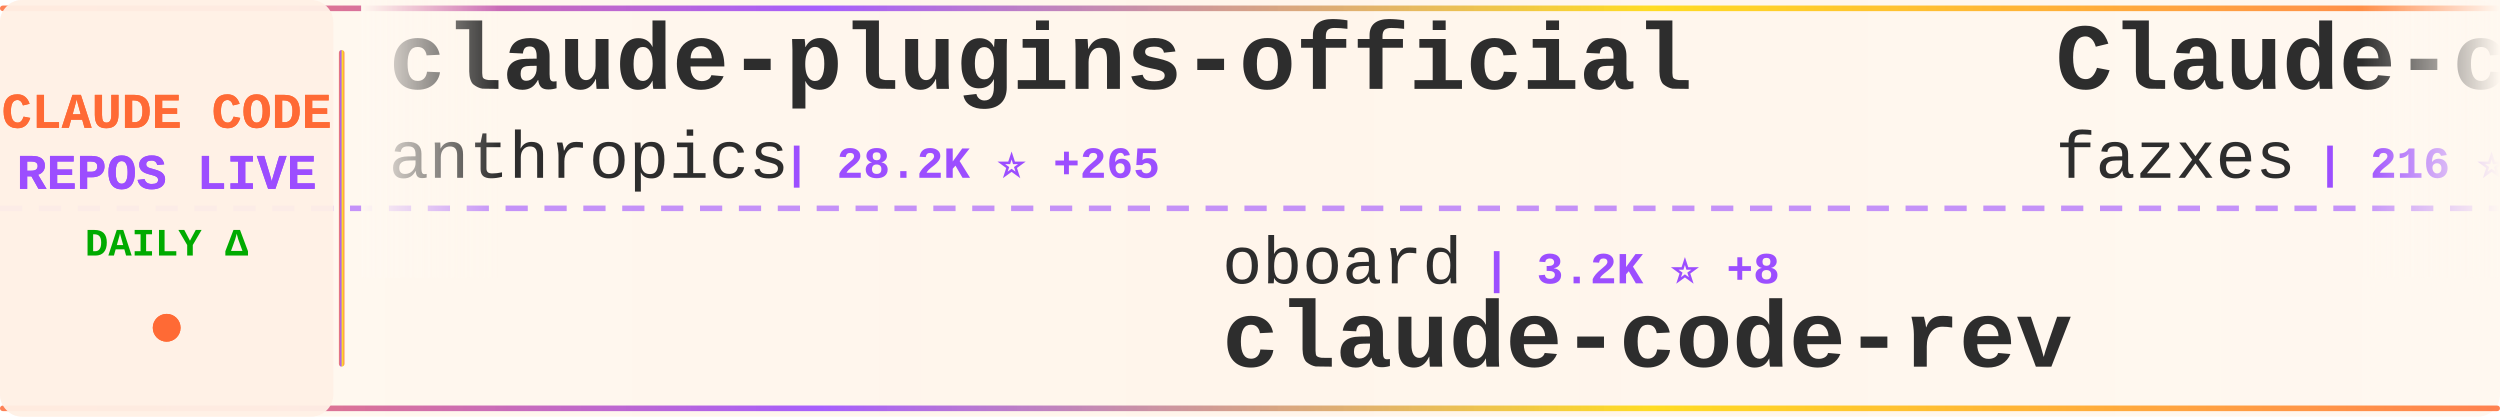
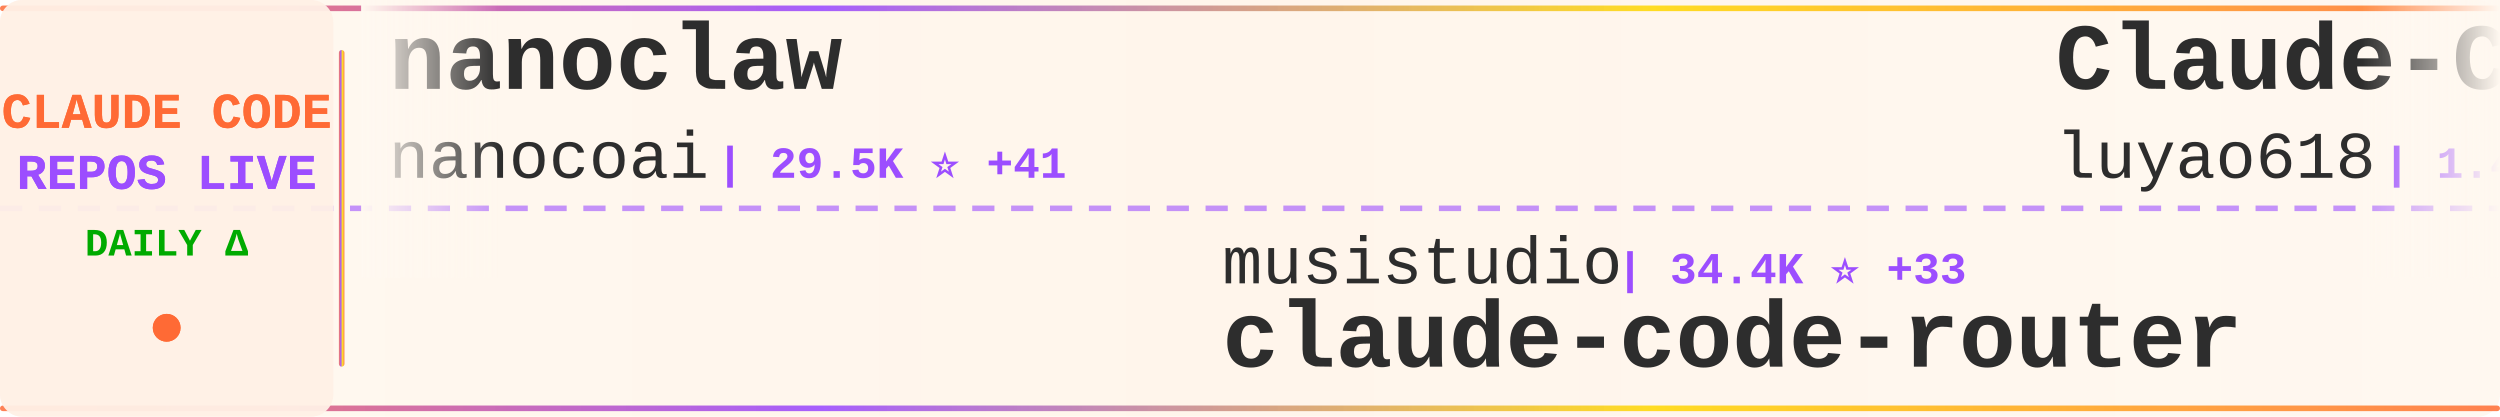
<svg xmlns="http://www.w3.org/2000/svg" width="900" height="150">
  <defs>
    <linearGradient id="tickerBg" x1="0%" y1="0%" x2="100%" y2="0%">
      <stop offset="0%" style="stop-color:#fff8f0;stop-opacity:0.98" />
      <stop offset="50%" style="stop-color:#fff5eb;stop-opacity:1" />
      <stop offset="100%" style="stop-color:#fff8f0;stop-opacity:0.98" />
    </linearGradient>
    <linearGradient id="borderGrad" x1="0%" y1="0%" x2="100%" y2="0%">
      <stop offset="0%" style="stop-color:#FF6B35;stop-opacity:0.85">
        <animate attributeName="stop-opacity" values="0.85;1;0.85" dur="2s" repeatCount="indefinite" />
      </stop>
      <stop offset="33%" style="stop-color:#9C4EFF;stop-opacity:0.9">
        <animate attributeName="stop-opacity" values="0.9;1;0.9" dur="2.2s" repeatCount="indefinite" />
      </stop>
      <stop offset="66%" style="stop-color:#FFD700;stop-opacity:0.85">
        <animate attributeName="stop-opacity" values="0.85;1;0.85" dur="1.8s" repeatCount="indefinite" />
      </stop>
      <stop offset="100%" style="stop-color:#FF6B35;stop-opacity:0.85">
        <animate attributeName="stop-opacity" values="0.85;1;0.85" dur="2s" repeatCount="indefinite" />
      </stop>
    </linearGradient>
    <filter id="textGlow">
      <feGaussianBlur stdDeviation="0.15" result="coloredBlur" />
      <feMerge>
        <feMergeNode in="coloredBlur" />
        <feMergeNode in="SourceGraphic" />
      </feMerge>
    </filter>
    <filter id="metricGlow">
      <feGaussianBlur stdDeviation="0.2" result="coloredBlur" />
      <feMerge>
        <feMergeNode in="coloredBlur" />
        <feMergeNode in="SourceGraphic" />
      </feMerge>
    </filter>
    <linearGradient id="leftFade" x1="0%" y1="0%" x2="100%" y2="0%">
      <stop offset="0%" style="stop-color:#fff8f0;stop-opacity:1" />
      <stop offset="100%" style="stop-color:#fff8f0;stop-opacity:0" />
    </linearGradient>
    <linearGradient id="rightFade" x1="0%" y1="0%" x2="100%" y2="0%">
      <stop offset="0%" style="stop-color:#fff8f0;stop-opacity:0" />
      <stop offset="100%" style="stop-color:#fff8f0;stop-opacity:1" />
    </linearGradient>
  </defs>
  <rect width="900" height="150" fill="url(#tickerBg)" rx="8" />
  <rect x="0" y="2" width="900" height="2" fill="url(#borderGrad)" rx="1" />
  <rect x="0" y="146" width="900" height="2" fill="url(#borderGrad)" rx="1" />
  <line x1="0" y1="75" x2="900" y2="75" stroke="#9C4EFF" stroke-width="2" stroke-dasharray="8 6" opacity="0.6" />
  <rect x="0" y="0" width="120" height="150" fill="#fff0e6" opacity="0.95" rx="8" />
  <text x="60" y="46" font-family="'Courier New', monospace" font-size="18" font-weight="bold" fill="#FF6B35" text-anchor="middle" filter="url(#textGlow)">
    CLAUDE CODE
  </text>
  <text x="60" y="68" font-family="'Courier New', monospace" font-size="18" font-weight="bold" fill="#9C4EFF" text-anchor="middle" filter="url(#textGlow)">
    REPOS LIVE
  </text>
  <text x="60" y="92" font-family="'Courier New', monospace" font-size="14" font-weight="bold" fill="#00aa00" text-anchor="middle">
    DAILY Δ
  </text>
  <circle cx="60" cy="118" r="5" fill="#FF6B35" filter="url(#metricGlow)">
    <animate attributeName="r" values="4;6;4" dur="1.5s" repeatCount="indefinite" />
    <animate attributeName="opacity" values="0.6;1;0.6" dur="1.5s" repeatCount="indefinite" />
  </circle>
  <rect x="122" y="18" width="2" height="114" fill="url(#borderGrad)" rx="1" />
  <clipPath id="tickerClip">
    <rect x="130" y="0" width="770" height="150" />
  </clipPath>
  <g clip-path="url(#tickerClip)">
    <g id="tickerItems">
      <animateTransform attributeName="transform" attributeType="XML" type="translate" from="0 0" to="-3000 0" dur="54s" repeatCount="indefinite" />
      <g transform="translate(0, 0)">
-         <text x="140" y="32" font-family="'Courier New', monospace" font-size="34" font-weight="bold" fill="#2d2d2d">claude-plugins-official</text>
-         <text x="140" y="64" font-family="'Courier New', monospace" font-size="24" font-weight="normal" fill="#2d2d2d" opacity="1.0">anthropics</text>
-         <text x="282" y="64" font-family="'Courier New', monospace" font-size="16" font-weight="bold" fill="#9C4EFF"> | 28.2K ⭐ +265</text>
+         <text x="140" y="32" font-family="'Courier New', monospace" font-size="34" font-weight="bold" fill="#2d2d2d">nanoclaw</text>
+         <text x="140" y="64" font-family="'Courier New', monospace" font-size="24" font-weight="normal" fill="#2d2d2d" opacity="1.0">nanocoai</text>
+         <text x="258" y="64" font-family="'Courier New', monospace" font-size="16" font-weight="bold" fill="#9C4EFF"> | 29.5K ⭐ +41</text>
      </g>
      <g transform="translate(300, 0)">
-         <text x="140" y="102" font-family="'Courier New', monospace" font-size="24" font-weight="normal" fill="#2d2d2d" opacity="1.0">oboard</text>
-         <text x="234" y="102" font-family="'Courier New', monospace" font-size="16" font-weight="bold" fill="#9C4EFF"> | 3.2K ⭐ +8</text>
-         <text x="140" y="132" font-family="'Courier New', monospace" font-size="34" font-weight="bold" fill="#2d2d2d">claude-code-rev</text>
+         <text x="140" y="102" font-family="'Courier New', monospace" font-size="24" font-weight="normal" fill="#2d2d2d" opacity="1.0">musistudio</text>
+         <text x="282" y="102" font-family="'Courier New', monospace" font-size="16" font-weight="bold" fill="#9C4EFF"> | 34.4K ⭐ +33</text>
+         <text x="140" y="132" font-family="'Courier New', monospace" font-size="34" font-weight="bold" fill="#2d2d2d">claude-code-router</text>
      </g>
      <g transform="translate(600, 0)">
+         <text x="140" y="32" font-family="'Courier New', monospace" font-size="34" font-weight="bold" fill="#2d2d2d">Claude-Code-Source-Study</text>
+         <text x="140" y="64" font-family="'Courier New', monospace" font-size="24" font-weight="normal" fill="#2d2d2d" opacity="1.0">luyao618</text>
+         <text x="258" y="64" font-family="'Courier New', monospace" font-size="16" font-weight="bold" fill="#9C4EFF"> | 1.4K ⭐ +13</text>
+       </g>
+       <g transform="translate(900, 0)">
+         <text x="140" y="102" font-family="'Courier New', monospace" font-size="24" font-weight="normal" fill="#2d2d2d" opacity="1.0">carlvellotti</text>
+         <text x="306" y="102" font-family="'Courier New', monospace" font-size="16" font-weight="bold" fill="#9C4EFF"> | 2.1K ⭐ +3</text>
+         <text x="140" y="132" font-family="'Courier New', monospace" font-size="34" font-weight="bold" fill="#2d2d2d">claude-code-pm-course</text>
+       </g>
+       <g transform="translate(1200, 0)">
+         <text x="140" y="32" font-family="'Courier New', monospace" font-size="34" font-weight="bold" fill="#2d2d2d">claude-code-source-code</text>
+         <text x="140" y="64" font-family="'Courier New', monospace" font-size="24" font-weight="normal" fill="#2d2d2d" opacity="1.0">777genius</text>
+         <text x="270" y="64" font-family="'Courier New', monospace" font-size="16" font-weight="bold" fill="#9C4EFF"> | 913 ⭐</text>
+       </g>
+       <g transform="translate(1500, 0)">
+         <text x="140" y="102" font-family="'Courier New', monospace" font-size="24" font-weight="normal" fill="#2d2d2d" opacity="1.0">ykdojo</text>
+         <text x="234" y="102" font-family="'Courier New', monospace" font-size="16" font-weight="bold" fill="#9C4EFF"> | 8.5K ⭐ +17</text>
+         <text x="140" y="132" font-family="'Courier New', monospace" font-size="34" font-weight="bold" fill="#2d2d2d">claude-code-tips</text>
+       </g>
+       <g transform="translate(1800, 0)">
        <text x="140" y="32" font-family="'Courier New', monospace" font-size="34" font-weight="bold" fill="#2d2d2d">Claude-code</text>
        <text x="140" y="64" font-family="'Courier New', monospace" font-size="24" font-weight="normal" fill="#2d2d2d" opacity="1.0">fazxes</text>
        <text x="234" y="64" font-family="'Courier New', monospace" font-size="16" font-weight="bold" fill="#9C4EFF"> | 216 ⭐</text>
      </g>
-       <g transform="translate(900, 0)">
-         <text x="140" y="102" font-family="'Courier New', monospace" font-size="24" font-weight="normal" fill="#2d2d2d" opacity="1.0">Chachamaru127</text>
-         <text x="318" y="102" font-family="'Courier New', monospace" font-size="16" font-weight="bold" fill="#9C4EFF"> | 1.7K ⭐ +93</text>
-         <text x="140" y="132" font-family="'Courier New', monospace" font-size="34" font-weight="bold" fill="#2d2d2d">claude-code-harness</text>
-       </g>
-       <g transform="translate(1200, 0)">
-         <text x="140" y="32" font-family="'Courier New', monospace" font-size="34" font-weight="bold" fill="#2d2d2d">claude-code-proxy</text>
-         <text x="140" y="64" font-family="'Courier New', monospace" font-size="24" font-weight="normal" fill="#2d2d2d" opacity="1.0">fuergaosi233</text>
-         <text x="306" y="64" font-family="'Courier New', monospace" font-size="16" font-weight="bold" fill="#9C4EFF"> | 2.6K ⭐ +2</text>
-       </g>
-       <g transform="translate(1500, 0)">
-         <text x="140" y="102" font-family="'Courier New', monospace" font-size="24" font-weight="normal" fill="#2d2d2d" opacity="1.0">multica-ai</text>
-         <text x="282" y="102" font-family="'Courier New', monospace" font-size="16" font-weight="bold" fill="#9C4EFF"> | 158.6K ⭐ +2.0K</text>
-         <text x="140" y="132" font-family="'Courier New', monospace" font-size="34" font-weight="bold" fill="#2d2d2d">andrej-karpathy-skills</text>
-       </g>
-       <g transform="translate(1800, 0)">
-         <text x="140" y="32" font-family="'Courier New', monospace" font-size="34" font-weight="bold" fill="#2d2d2d">claude-code-tudou</text>
-         <text x="140" y="64" font-family="'Courier New', monospace" font-size="24" font-weight="normal" fill="#2d2d2d" opacity="1.0">AICoderTudou</text>
-         <text x="306" y="64" font-family="'Courier New', monospace" font-size="16" font-weight="bold" fill="#9C4EFF"> | 502 ⭐ +1</text>
-       </g>
      <g transform="translate(2100, 0)">
-         <text x="140" y="102" font-family="'Courier New', monospace" font-size="24" font-weight="normal" fill="#2d2d2d" opacity="1.0">Cranot</text>
-         <text x="234" y="102" font-family="'Courier New', monospace" font-size="16" font-weight="bold" fill="#9C4EFF"> | 2.8K ⭐ +6</text>
-         <text x="140" y="132" font-family="'Courier New', monospace" font-size="34" font-weight="bold" fill="#2d2d2d">claude-code-guide</text>
+         <text x="140" y="102" font-family="'Courier New', monospace" font-size="24" font-weight="normal" fill="#2d2d2d" opacity="1.0">lst97</text>
+         <text x="222" y="102" font-family="'Courier New', monospace" font-size="16" font-weight="bold" fill="#9C4EFF"> | 1.6K ⭐ +1</text>
+         <text x="140" y="132" font-family="'Courier New', monospace" font-size="34" font-weight="bold" fill="#2d2d2d">claude-code-sub-agents</text>
      </g>
      <g transform="translate(2400, 0)">
-         <text x="140" y="32" font-family="'Courier New', monospace" font-size="34" font-weight="bold" fill="#2d2d2d">sc-claude-code-files</text>
-         <text x="140" y="64" font-family="'Courier New', monospace" font-size="24" font-weight="normal" fill="#2d2d2d" opacity="1.0">https-deeplearning-ai</text>
-         <text x="414" y="64" font-family="'Courier New', monospace" font-size="16" font-weight="bold" fill="#9C4EFF"> | 520 ⭐ +1</text>
+         <text x="140" y="32" font-family="'Courier New', monospace" font-size="34" font-weight="bold" fill="#2d2d2d">claude-code-templates</text>
+         <text x="140" y="64" font-family="'Courier New', monospace" font-size="24" font-weight="normal" fill="#2d2d2d" opacity="1.0">davila7</text>
+         <text x="246" y="64" font-family="'Courier New', monospace" font-size="16" font-weight="bold" fill="#9C4EFF"> | 27.6K ⭐ +27</text>
      </g>
      <g transform="translate(2700, 0)">
-         <text x="140" y="102" font-family="'Courier New', monospace" font-size="24" font-weight="normal" fill="#2d2d2d" opacity="1.0">lst97</text>
-         <text x="222" y="102" font-family="'Courier New', monospace" font-size="16" font-weight="bold" fill="#9C4EFF"> | 1.6K ⭐ +2</text>
-         <text x="140" y="132" font-family="'Courier New', monospace" font-size="34" font-weight="bold" fill="#2d2d2d">claude-code-sub-agents</text>
+         <text x="140" y="102" font-family="'Courier New', monospace" font-size="24" font-weight="normal" fill="#2d2d2d" opacity="1.0">sickn33</text>
+         <text x="246" y="102" font-family="'Courier New', monospace" font-size="16" font-weight="bold" fill="#9C4EFF"> | 38.9K ⭐ +115</text>
+         <text x="140" y="132" font-family="'Courier New', monospace" font-size="34" font-weight="bold" fill="#2d2d2d">antigravity-awesome-skil...</text>
      </g>
      <g transform="translate(3000, 0)">
-         <text x="140" y="32" font-family="'Courier New', monospace" font-size="34" font-weight="bold" fill="#2d2d2d">claude-plugins-official</text>
-         <text x="140" y="64" font-family="'Courier New', monospace" font-size="24" font-weight="normal" fill="#2d2d2d" opacity="1.0">anthropics</text>
-         <text x="282" y="64" font-family="'Courier New', monospace" font-size="16" font-weight="bold" fill="#9C4EFF"> | 28.2K ⭐ +265</text>
+         <text x="140" y="32" font-family="'Courier New', monospace" font-size="34" font-weight="bold" fill="#2d2d2d">nanoclaw</text>
+         <text x="140" y="64" font-family="'Courier New', monospace" font-size="24" font-weight="normal" fill="#2d2d2d" opacity="1.0">nanocoai</text>
+         <text x="258" y="64" font-family="'Courier New', monospace" font-size="16" font-weight="bold" fill="#9C4EFF"> | 29.5K ⭐ +41</text>
      </g>
      <g transform="translate(3300, 0)">
-         <text x="140" y="102" font-family="'Courier New', monospace" font-size="24" font-weight="normal" fill="#2d2d2d" opacity="1.0">oboard</text>
-         <text x="234" y="102" font-family="'Courier New', monospace" font-size="16" font-weight="bold" fill="#9C4EFF"> | 3.2K ⭐ +8</text>
-         <text x="140" y="132" font-family="'Courier New', monospace" font-size="34" font-weight="bold" fill="#2d2d2d">claude-code-rev</text>
+         <text x="140" y="102" font-family="'Courier New', monospace" font-size="24" font-weight="normal" fill="#2d2d2d" opacity="1.0">musistudio</text>
+         <text x="282" y="102" font-family="'Courier New', monospace" font-size="16" font-weight="bold" fill="#9C4EFF"> | 34.4K ⭐ +33</text>
+         <text x="140" y="132" font-family="'Courier New', monospace" font-size="34" font-weight="bold" fill="#2d2d2d">claude-code-router</text>
      </g>
      <g transform="translate(3600, 0)">
-         <text x="140" y="32" font-family="'Courier New', monospace" font-size="34" font-weight="bold" fill="#2d2d2d">Claude-code</text>
-         <text x="140" y="64" font-family="'Courier New', monospace" font-size="24" font-weight="normal" fill="#2d2d2d" opacity="1.0">fazxes</text>
-         <text x="234" y="64" font-family="'Courier New', monospace" font-size="16" font-weight="bold" fill="#9C4EFF"> | 216 ⭐</text>
+         <text x="140" y="32" font-family="'Courier New', monospace" font-size="34" font-weight="bold" fill="#2d2d2d">Claude-Code-Source-Study</text>
+         <text x="140" y="64" font-family="'Courier New', monospace" font-size="24" font-weight="normal" fill="#2d2d2d" opacity="1.0">luyao618</text>
+         <text x="258" y="64" font-family="'Courier New', monospace" font-size="16" font-weight="bold" fill="#9C4EFF"> | 1.4K ⭐ +13</text>
      </g>
      <g transform="translate(3900, 0)">
-         <text x="140" y="102" font-family="'Courier New', monospace" font-size="24" font-weight="normal" fill="#2d2d2d" opacity="1.0">Chachamaru127</text>
-         <text x="318" y="102" font-family="'Courier New', monospace" font-size="16" font-weight="bold" fill="#9C4EFF"> | 1.7K ⭐ +93</text>
-         <text x="140" y="132" font-family="'Courier New', monospace" font-size="34" font-weight="bold" fill="#2d2d2d">claude-code-harness</text>
+         <text x="140" y="102" font-family="'Courier New', monospace" font-size="24" font-weight="normal" fill="#2d2d2d" opacity="1.0">carlvellotti</text>
+         <text x="306" y="102" font-family="'Courier New', monospace" font-size="16" font-weight="bold" fill="#9C4EFF"> | 2.1K ⭐ +3</text>
+         <text x="140" y="132" font-family="'Courier New', monospace" font-size="34" font-weight="bold" fill="#2d2d2d">claude-code-pm-course</text>
      </g>
    </g>
  </g>
  <rect x="130" y="0" width="50" height="100" fill="url(#leftFade)" />
  <rect x="850" y="0" width="50" height="100" fill="url(#rightFade)" />
</svg>
